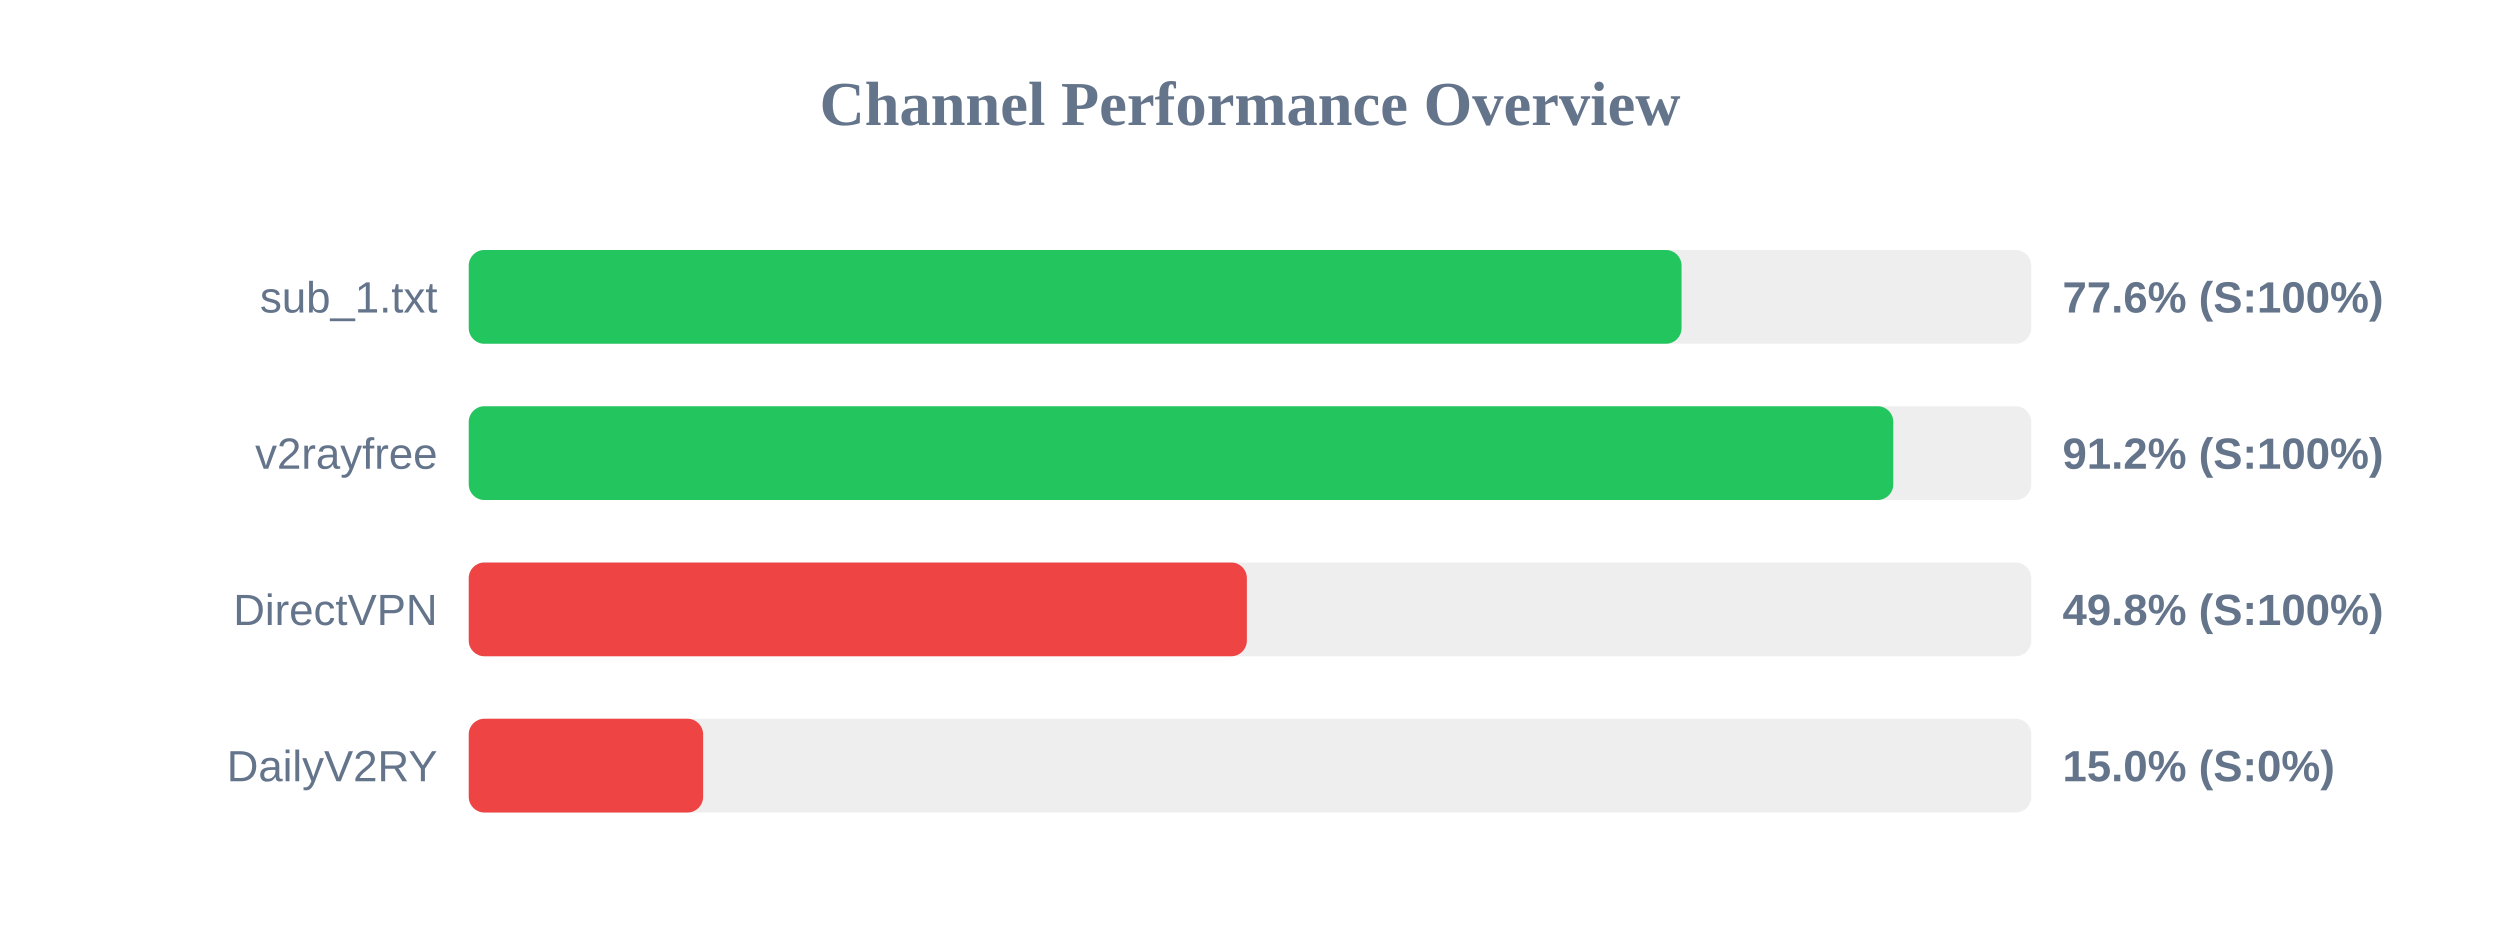
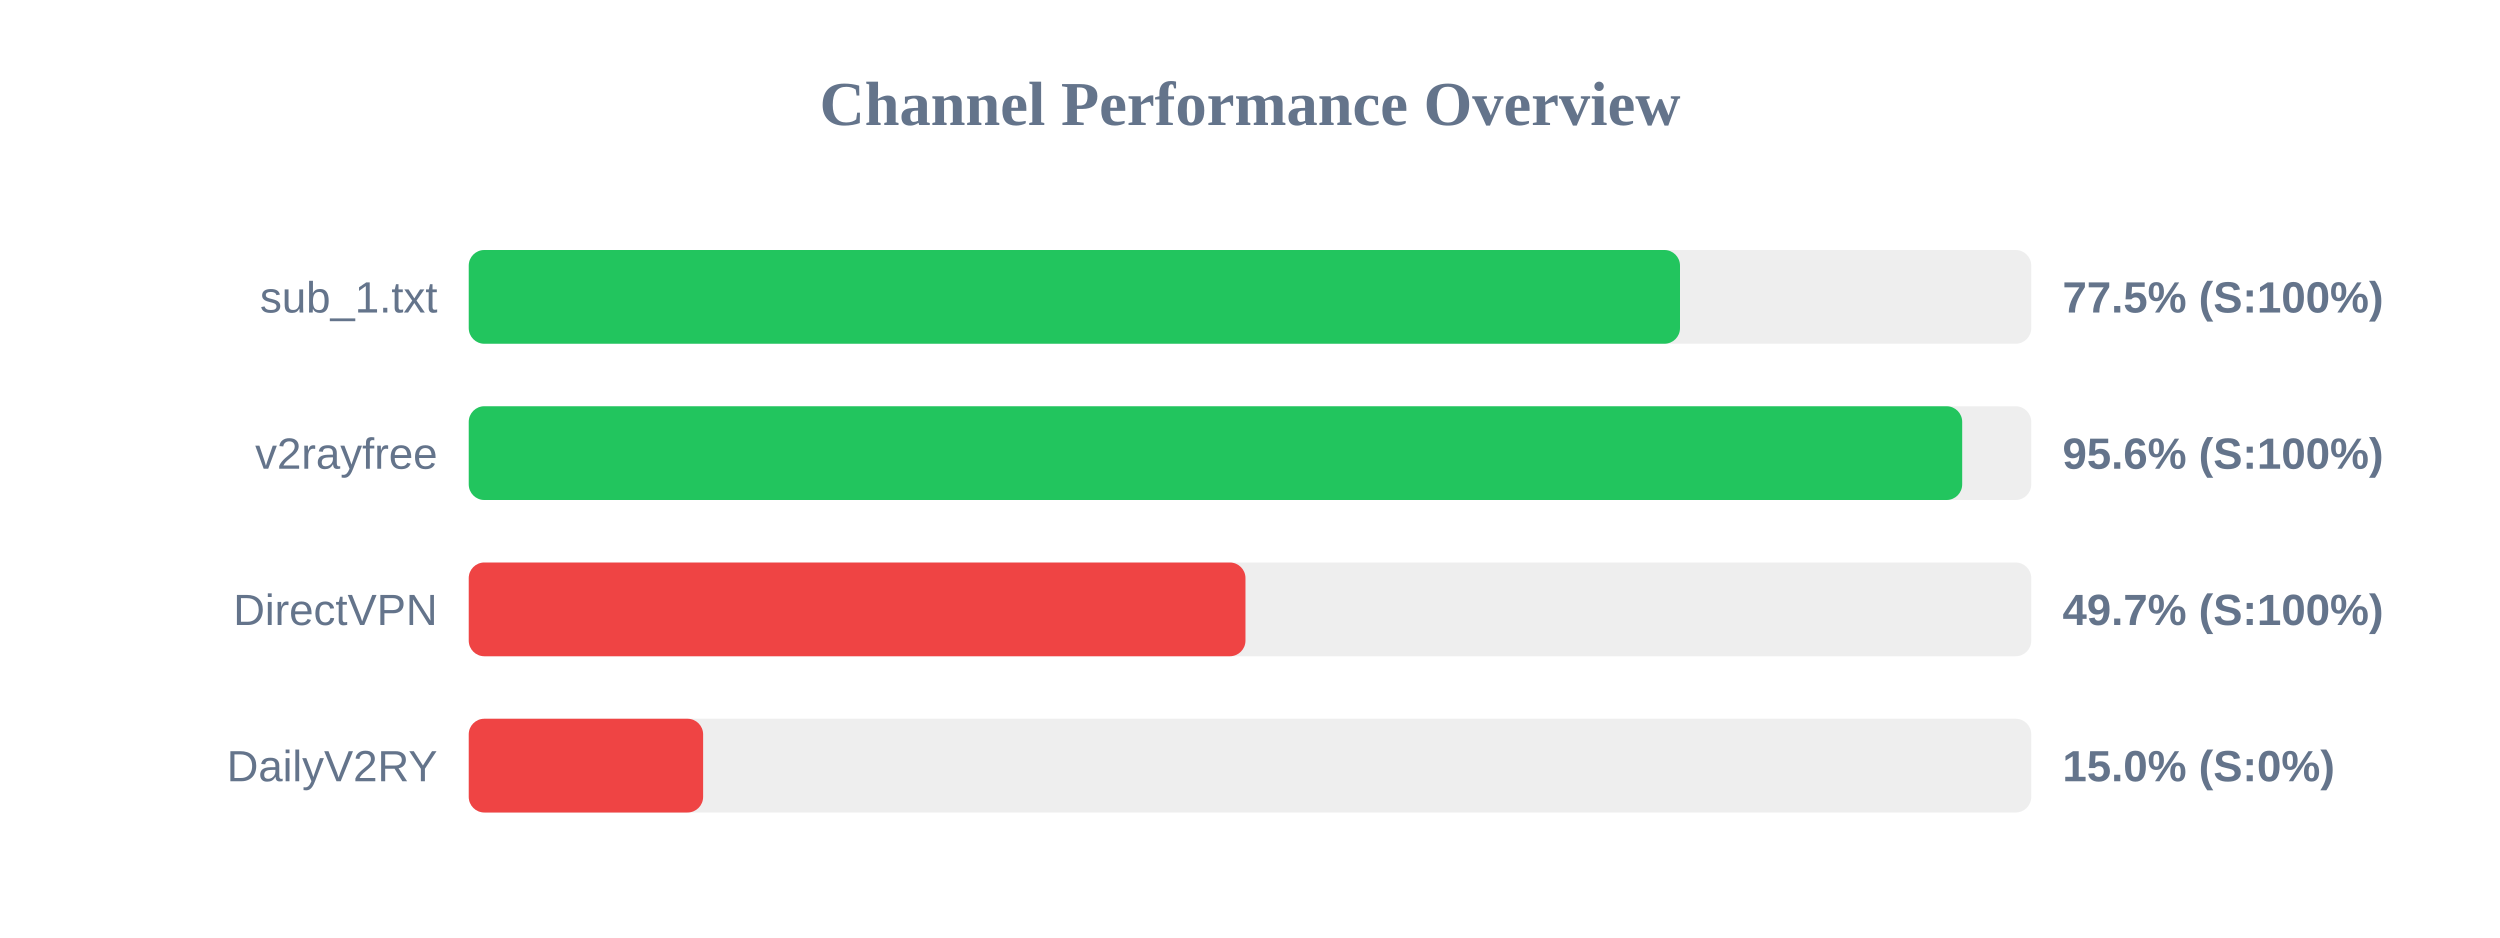
<svg xmlns="http://www.w3.org/2000/svg" width="800" height="300" version="1.1">
  <style>
        .row { font: 14px Arial; fill: #64748b; }
        .score { font: bold 14px Arial; fill: #64748b; }
    </style>
  <text x="400" y="40" text-anchor="middle" font-size="20px" font-weight="bold" fill="#64748b">Channel Performance Overview</text>
  <rect x="150" y="80" width="500" height="30" fill="#eee" rx="5" />
-   <rect x="150" y="80" width="388.1" height="30" fill="#22c55e" rx="5" />
+   <rect x="150" y="80" width="387.6" height="30" fill="#22c55e" rx="5" />
  <text x="140" y="100" text-anchor="end" class="row">sub_1.txt</text>
-   <text x="660" y="100" text-anchor="start" class="score">77.6% (S:100%)</text>
+   <text x="660" y="100" text-anchor="start" class="score">77.5% (S:100%)</text>
  <rect x="150" y="130" width="500" height="30" fill="#eee" rx="5" />
-   <rect x="150" y="130" width="455.85" height="30" fill="#22c55e" rx="5" />
+   <rect x="150" y="130" width="477.9" height="30" fill="#22c55e" rx="5" />
  <text x="140" y="150" text-anchor="end" class="row">v2rayfree</text>
-   <text x="660" y="150" text-anchor="start" class="score">91.2% (S:100%)</text>
+   <text x="660" y="150" text-anchor="start" class="score">95.6% (S:100%)</text>
  <rect x="150" y="180" width="500" height="30" fill="#eee" rx="5" />
-   <rect x="150" y="180" width="249.0" height="30" fill="#ef4444" rx="5" />
+   <rect x="150" y="180" width="248.55" height="30" fill="#ef4444" rx="5" />
  <text x="140" y="200" text-anchor="end" class="row">DirectVPN</text>
-   <text x="660" y="200" text-anchor="start" class="score">49.8% (S:100%)</text>
+   <text x="660" y="200" text-anchor="start" class="score">49.7% (S:100%)</text>
  <rect x="150" y="230" width="500" height="30" fill="#eee" rx="5" />
  <rect x="150" y="230" width="75.0" height="30" fill="#ef4444" rx="5" />
  <text x="140" y="250" text-anchor="end" class="row">DailyV2RY</text>
  <text x="660" y="250" text-anchor="start" class="score">15.0% (S:0%)</text>
</svg>
